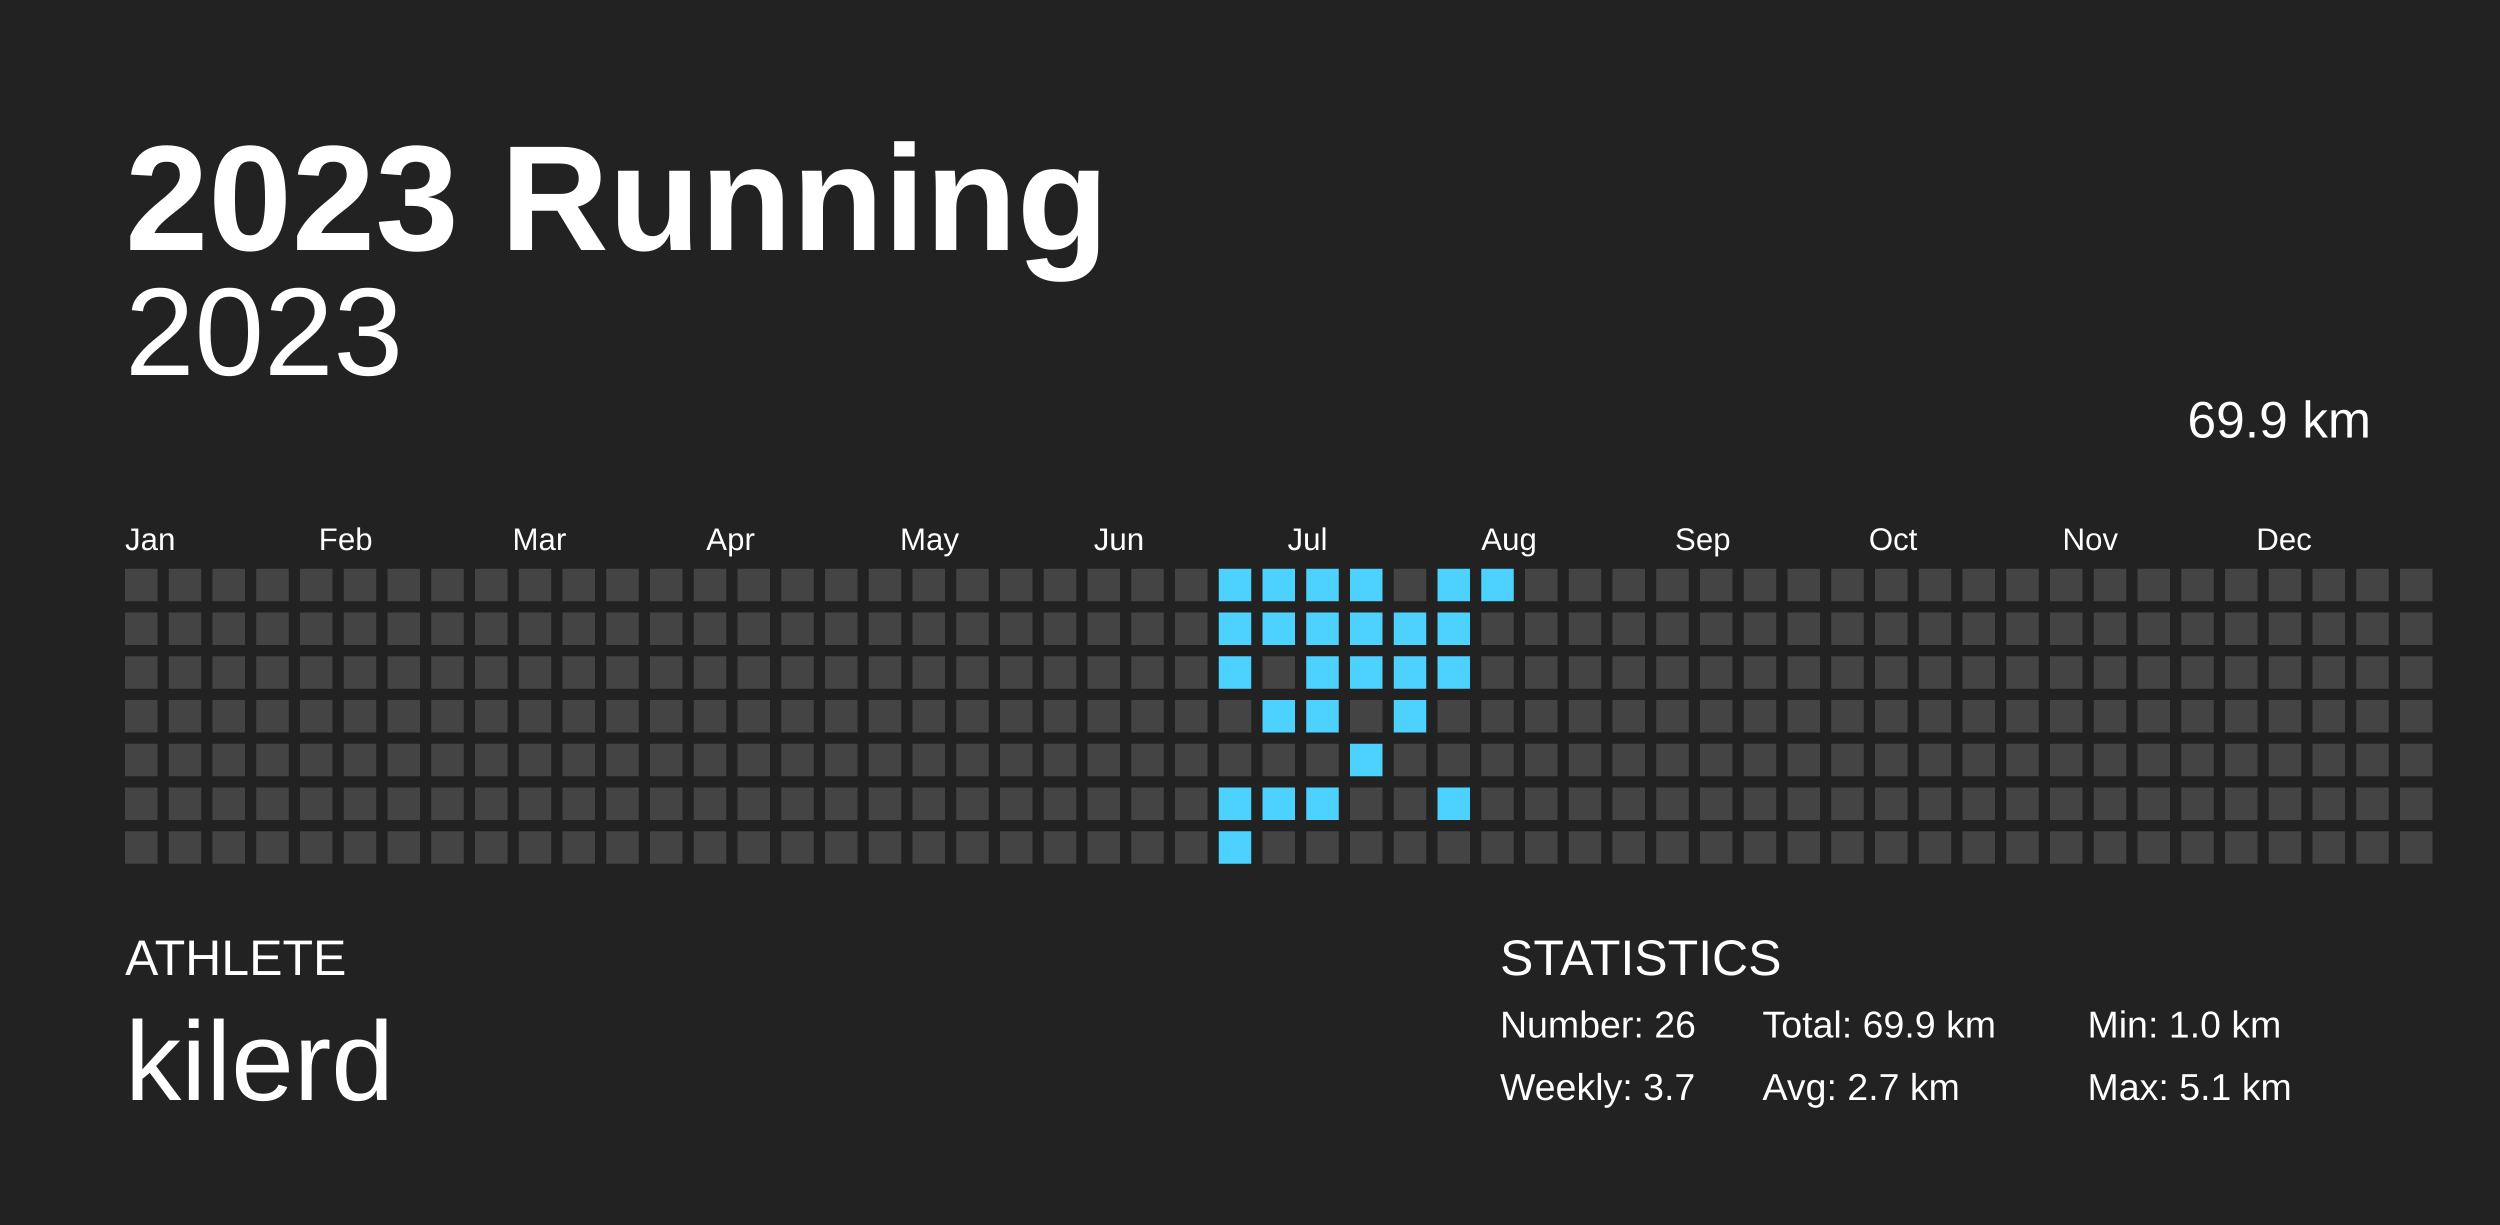
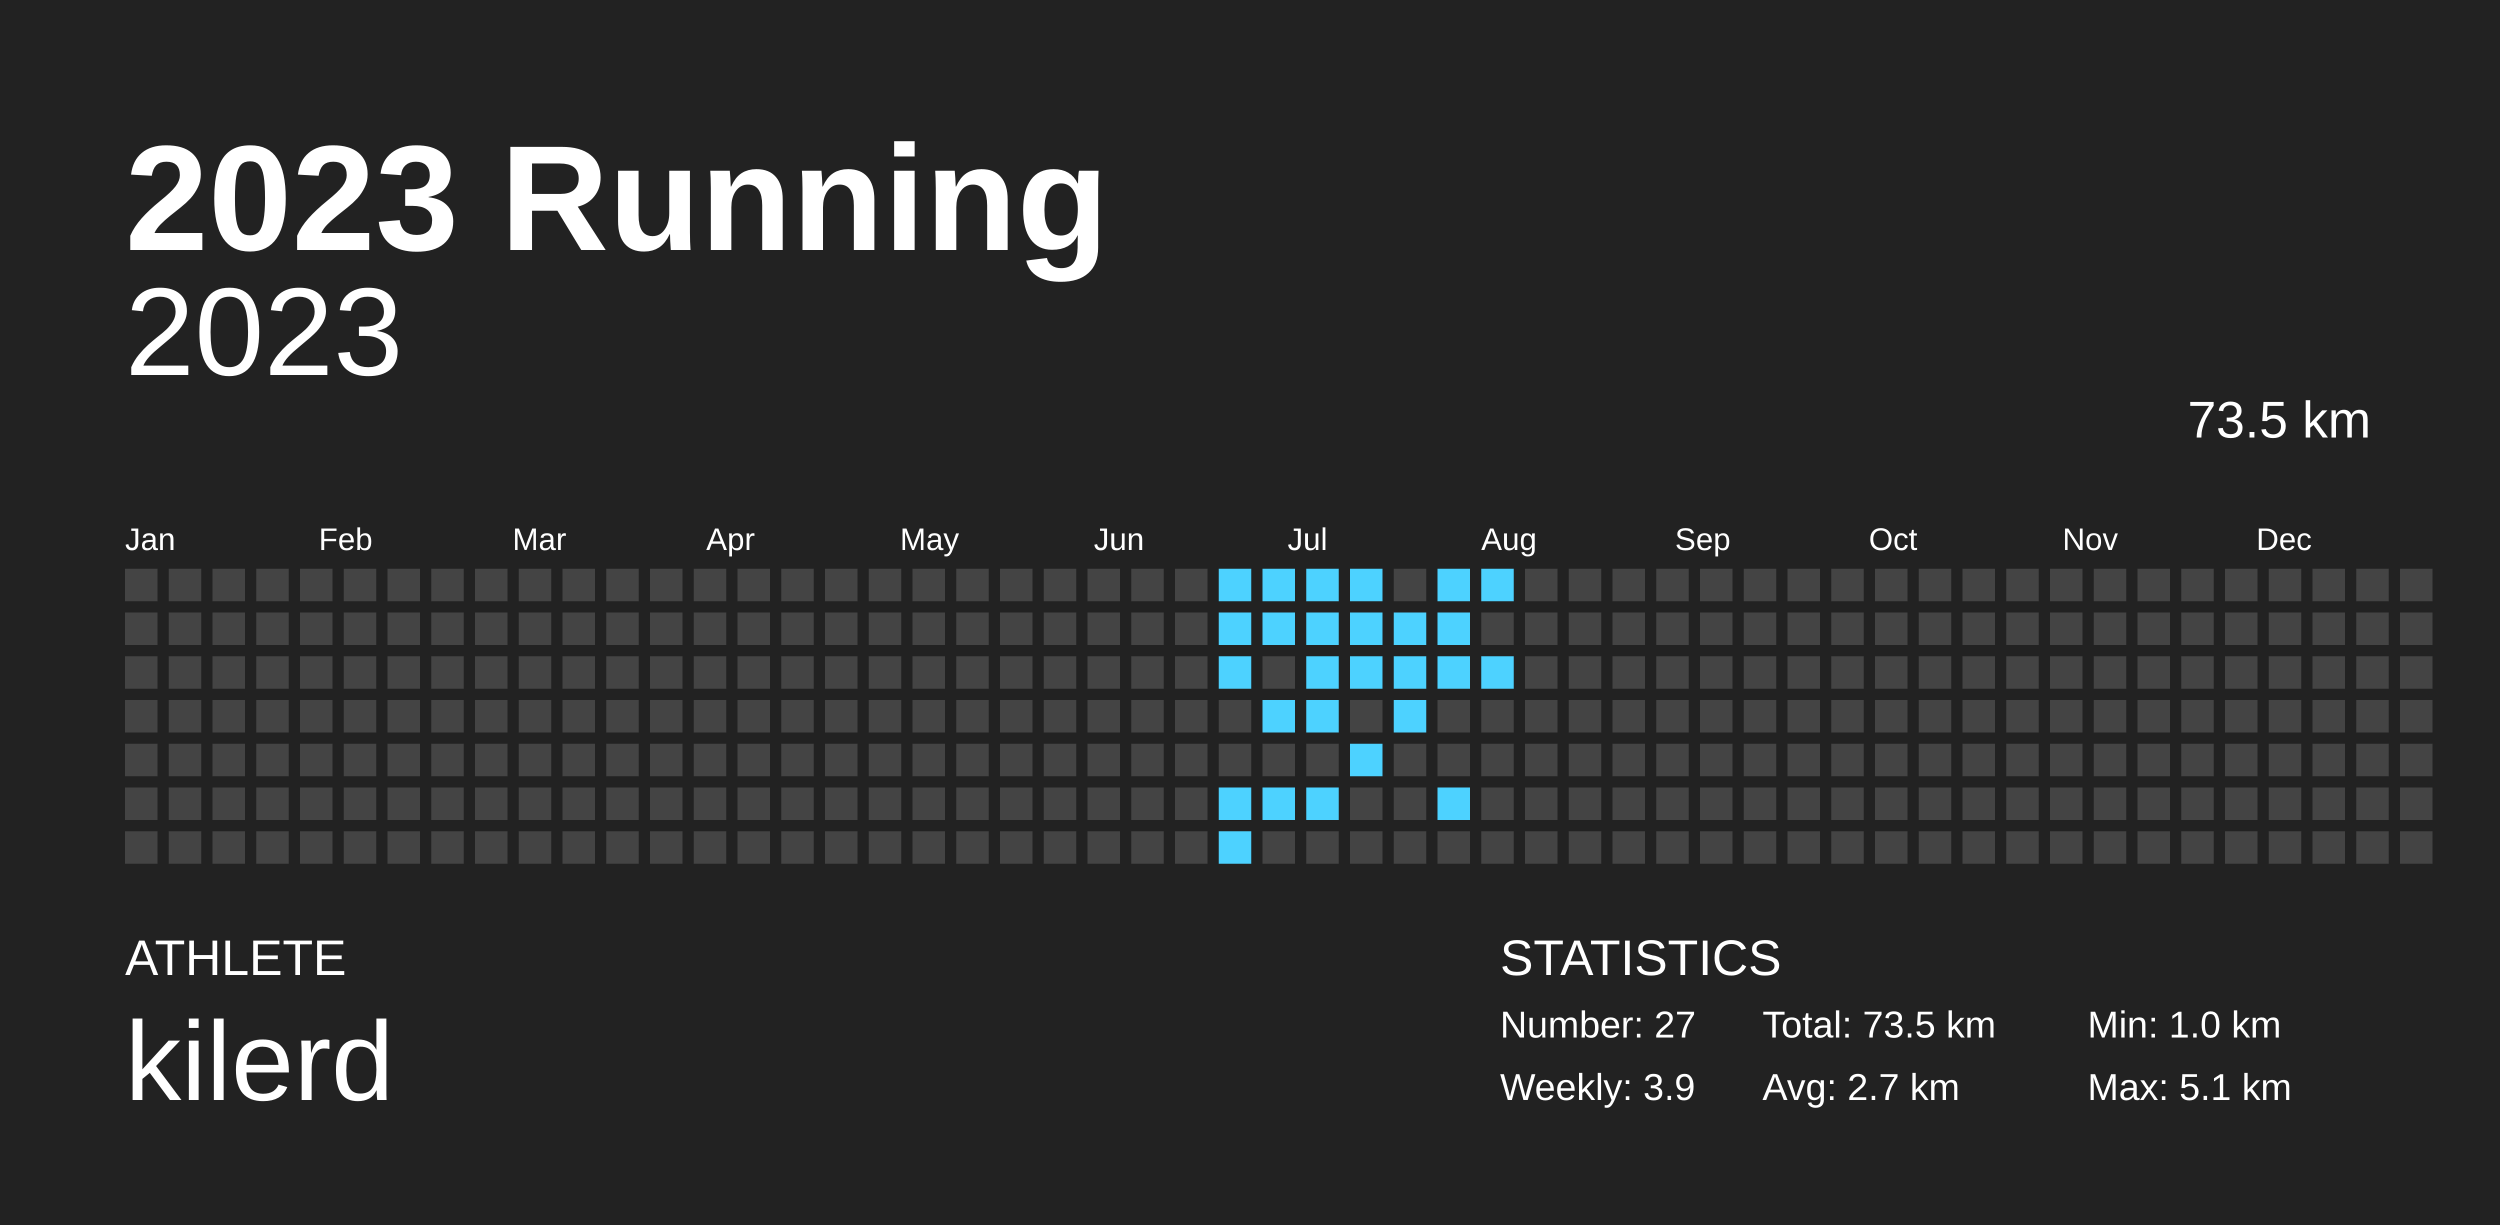
<svg xmlns="http://www.w3.org/2000/svg" baseProfile="full" height="98mm" version="1.1" viewBox="0,0,200,98" width="200mm">
  <defs />
  <rect fill="#222222" height="98" width="200" x="0" y="0" />
  <text fill="#FFFFFF" style="font-size:12px; font-family:Arial; font-weight:bold;" x="10" y="20">2023 Running</text>
  <text fill="#FFFFFF" style="font-size:4px; font-family:Arial" x="10" y="78">ATHLETE</text>
  <text fill="#FFFFFF" style="font-size:9px; font-family:Arial" x="10" y="88">kilerd</text>
  <text fill="#FFFFFF" style="font-size:4px; font-family:Arial" x="120" y="78">STATISTICS</text>
-   <text fill="#FFFFFF" style="font-size:3px; font-family:Arial" x="120" y="83">Number: 26</text>
-   <text fill="#FFFFFF" style="font-size:3px; font-family:Arial" x="120" y="88">Weekly: 3.7</text>
-   <text fill="#FFFFFF" style="font-size:3px; font-family:Arial" x="141" y="83">Total: 69.9 km</text>
+   <text fill="#FFFFFF" style="font-size:3px; font-family:Arial" x="120" y="83">Number: 27</text>
+   <text fill="#FFFFFF" style="font-size:3px; font-family:Arial" x="120" y="88">Weekly: 3.9</text>
+   <text fill="#FFFFFF" style="font-size:3px; font-family:Arial" x="141" y="83">Total: 73.5 km</text>
  <text fill="#FFFFFF" style="font-size:3px; font-family:Arial" x="141" y="88">Avg: 2.7 km</text>
  <text fill="#FFFFFF" style="font-size:3px; font-family:Arial" x="167" y="83">Min: 1.0 km</text>
  <text fill="#FFFFFF" style="font-size:3px; font-family:Arial" x="167" y="88">Max: 5.1 km</text>
  <text alignment-baseline="hanging" fill="#FFFFFF" style="font-size:10.0px; font-family:Arial;" x="10" y="30">2023</text>
-   <text alignment-baseline="hanging" fill="#FFFFFF" style="font-size:4.125px; font-family:Arial;" x="175" y="35">69.9 km</text>
+   <text alignment-baseline="hanging" fill="#FFFFFF" style="font-size:4.125px; font-family:Arial;" x="175" y="35">73.5 km</text>
  <text fill="#FFFFFF" style="font-size:2.5px; font-family:Arial" x="10.0" y="44">Jan</text>
  <text fill="#FFFFFF" style="font-size:2.5px; font-family:Arial" x="25.5" y="44">Feb</text>
  <text fill="#FFFFFF" style="font-size:2.5px; font-family:Arial" x="41.0" y="44">Mar</text>
  <text fill="#FFFFFF" style="font-size:2.5px; font-family:Arial" x="56.5" y="44">Apr</text>
  <text fill="#FFFFFF" style="font-size:2.5px; font-family:Arial" x="72.0" y="44">May</text>
  <text fill="#FFFFFF" style="font-size:2.5px; font-family:Arial" x="87.5" y="44">Jun</text>
  <text fill="#FFFFFF" style="font-size:2.5px; font-family:Arial" x="103.0" y="44">Jul</text>
  <text fill="#FFFFFF" style="font-size:2.5px; font-family:Arial" x="118.5" y="44">Aug</text>
  <text fill="#FFFFFF" style="font-size:2.5px; font-family:Arial" x="134.0" y="44">Sep</text>
  <text fill="#FFFFFF" style="font-size:2.5px; font-family:Arial" x="149.5" y="44">Oct</text>
  <text fill="#FFFFFF" style="font-size:2.5px; font-family:Arial" x="165.0" y="44">Nov</text>
  <text fill="#FFFFFF" style="font-size:2.5px; font-family:Arial" x="180.5" y="44">Dec</text>
  <rect fill="#444444" height="2.6" width="2.6" x="10.0" y="45.5" />
  <rect fill="#444444" height="2.6" width="2.6" x="10.0" y="49.0" />
  <rect fill="#444444" height="2.6" width="2.6" x="10.0" y="52.5" />
  <rect fill="#444444" height="2.6" width="2.6" x="10.0" y="56.0" />
  <rect fill="#444444" height="2.6" width="2.6" x="10.0" y="59.5" />
  <rect fill="#444444" height="2.6" width="2.6" x="10.0" y="63.0" />
  <rect fill="#444444" height="2.6" width="2.6" x="10.0" y="66.5" />
  <rect fill="#444444" height="2.6" width="2.6" x="13.5" y="45.5" />
  <rect fill="#444444" height="2.6" width="2.6" x="13.5" y="49.0" />
  <rect fill="#444444" height="2.6" width="2.6" x="13.5" y="52.5" />
  <rect fill="#444444" height="2.6" width="2.6" x="13.5" y="56.0" />
  <rect fill="#444444" height="2.6" width="2.6" x="13.5" y="59.5" />
  <rect fill="#444444" height="2.6" width="2.6" x="13.5" y="63.0" />
  <rect fill="#444444" height="2.6" width="2.6" x="13.5" y="66.5" />
  <rect fill="#444444" height="2.6" width="2.6" x="17.0" y="45.5" />
  <rect fill="#444444" height="2.6" width="2.6" x="17.0" y="49.0" />
  <rect fill="#444444" height="2.6" width="2.6" x="17.0" y="52.5" />
  <rect fill="#444444" height="2.6" width="2.6" x="17.0" y="56.0" />
  <rect fill="#444444" height="2.6" width="2.6" x="17.0" y="59.5" />
  <rect fill="#444444" height="2.6" width="2.6" x="17.0" y="63.0" />
  <rect fill="#444444" height="2.6" width="2.6" x="17.0" y="66.5" />
  <rect fill="#444444" height="2.6" width="2.6" x="20.5" y="45.5" />
  <rect fill="#444444" height="2.6" width="2.6" x="20.5" y="49.0" />
  <rect fill="#444444" height="2.6" width="2.6" x="20.5" y="52.5" />
  <rect fill="#444444" height="2.6" width="2.6" x="20.5" y="56.0" />
  <rect fill="#444444" height="2.6" width="2.6" x="20.5" y="59.5" />
  <rect fill="#444444" height="2.6" width="2.6" x="20.5" y="63.0" />
  <rect fill="#444444" height="2.6" width="2.6" x="20.5" y="66.5" />
  <rect fill="#444444" height="2.6" width="2.6" x="24.0" y="45.5" />
  <rect fill="#444444" height="2.6" width="2.6" x="24.0" y="49.0" />
  <rect fill="#444444" height="2.6" width="2.6" x="24.0" y="52.5" />
  <rect fill="#444444" height="2.6" width="2.6" x="24.0" y="56.0" />
  <rect fill="#444444" height="2.6" width="2.6" x="24.0" y="59.5" />
  <rect fill="#444444" height="2.6" width="2.6" x="24.0" y="63.0" />
  <rect fill="#444444" height="2.6" width="2.6" x="24.0" y="66.5" />
  <rect fill="#444444" height="2.6" width="2.6" x="27.5" y="45.5" />
  <rect fill="#444444" height="2.6" width="2.6" x="27.5" y="49.0" />
  <rect fill="#444444" height="2.6" width="2.6" x="27.5" y="52.5" />
  <rect fill="#444444" height="2.6" width="2.6" x="27.5" y="56.0" />
  <rect fill="#444444" height="2.6" width="2.6" x="27.5" y="59.5" />
  <rect fill="#444444" height="2.6" width="2.6" x="27.5" y="63.0" />
  <rect fill="#444444" height="2.6" width="2.6" x="27.5" y="66.5" />
  <rect fill="#444444" height="2.6" width="2.6" x="31.0" y="45.5" />
  <rect fill="#444444" height="2.6" width="2.6" x="31.0" y="49.0" />
  <rect fill="#444444" height="2.6" width="2.6" x="31.0" y="52.5" />
  <rect fill="#444444" height="2.6" width="2.6" x="31.0" y="56.0" />
  <rect fill="#444444" height="2.6" width="2.6" x="31.0" y="59.5" />
  <rect fill="#444444" height="2.6" width="2.6" x="31.0" y="63.0" />
  <rect fill="#444444" height="2.6" width="2.6" x="31.0" y="66.5" />
  <rect fill="#444444" height="2.6" width="2.6" x="34.5" y="45.5" />
  <rect fill="#444444" height="2.6" width="2.6" x="34.5" y="49.0" />
  <rect fill="#444444" height="2.6" width="2.6" x="34.5" y="52.5" />
  <rect fill="#444444" height="2.6" width="2.6" x="34.5" y="56.0" />
  <rect fill="#444444" height="2.6" width="2.6" x="34.5" y="59.5" />
  <rect fill="#444444" height="2.6" width="2.6" x="34.5" y="63.0" />
  <rect fill="#444444" height="2.6" width="2.6" x="34.5" y="66.5" />
  <rect fill="#444444" height="2.6" width="2.6" x="38.0" y="45.5" />
  <rect fill="#444444" height="2.6" width="2.6" x="38.0" y="49.0" />
  <rect fill="#444444" height="2.6" width="2.6" x="38.0" y="52.5" />
  <rect fill="#444444" height="2.6" width="2.6" x="38.0" y="56.0" />
  <rect fill="#444444" height="2.6" width="2.6" x="38.0" y="59.5" />
  <rect fill="#444444" height="2.6" width="2.6" x="38.0" y="63.0" />
  <rect fill="#444444" height="2.6" width="2.6" x="38.0" y="66.5" />
  <rect fill="#444444" height="2.6" width="2.6" x="41.5" y="45.5" />
  <rect fill="#444444" height="2.6" width="2.6" x="41.5" y="49.0" />
  <rect fill="#444444" height="2.6" width="2.6" x="41.5" y="52.5" />
  <rect fill="#444444" height="2.6" width="2.6" x="41.5" y="56.0" />
  <rect fill="#444444" height="2.6" width="2.6" x="41.5" y="59.5" />
  <rect fill="#444444" height="2.6" width="2.6" x="41.5" y="63.0" />
  <rect fill="#444444" height="2.6" width="2.6" x="41.5" y="66.5" />
  <rect fill="#444444" height="2.6" width="2.6" x="45.0" y="45.5" />
  <rect fill="#444444" height="2.6" width="2.6" x="45.0" y="49.0" />
  <rect fill="#444444" height="2.6" width="2.6" x="45.0" y="52.5" />
  <rect fill="#444444" height="2.6" width="2.6" x="45.0" y="56.0" />
  <rect fill="#444444" height="2.6" width="2.6" x="45.0" y="59.5" />
  <rect fill="#444444" height="2.6" width="2.6" x="45.0" y="63.0" />
  <rect fill="#444444" height="2.6" width="2.6" x="45.0" y="66.5" />
  <rect fill="#444444" height="2.6" width="2.6" x="48.5" y="45.5" />
  <rect fill="#444444" height="2.6" width="2.6" x="48.5" y="49.0" />
  <rect fill="#444444" height="2.6" width="2.6" x="48.5" y="52.5" />
  <rect fill="#444444" height="2.6" width="2.6" x="48.5" y="56.0" />
  <rect fill="#444444" height="2.6" width="2.6" x="48.5" y="59.5" />
  <rect fill="#444444" height="2.6" width="2.6" x="48.5" y="63.0" />
  <rect fill="#444444" height="2.6" width="2.6" x="48.5" y="66.5" />
  <rect fill="#444444" height="2.6" width="2.6" x="52.0" y="45.5" />
  <rect fill="#444444" height="2.6" width="2.6" x="52.0" y="49.0" />
  <rect fill="#444444" height="2.6" width="2.6" x="52.0" y="52.5" />
  <rect fill="#444444" height="2.6" width="2.6" x="52.0" y="56.0" />
  <rect fill="#444444" height="2.6" width="2.6" x="52.0" y="59.5" />
  <rect fill="#444444" height="2.6" width="2.6" x="52.0" y="63.0" />
  <rect fill="#444444" height="2.6" width="2.6" x="52.0" y="66.5" />
  <rect fill="#444444" height="2.6" width="2.6" x="55.5" y="45.5" />
  <rect fill="#444444" height="2.6" width="2.6" x="55.5" y="49.0" />
  <rect fill="#444444" height="2.6" width="2.6" x="55.5" y="52.5" />
  <rect fill="#444444" height="2.6" width="2.6" x="55.5" y="56.0" />
  <rect fill="#444444" height="2.6" width="2.6" x="55.5" y="59.5" />
  <rect fill="#444444" height="2.6" width="2.6" x="55.5" y="63.0" />
  <rect fill="#444444" height="2.6" width="2.6" x="55.5" y="66.5" />
  <rect fill="#444444" height="2.6" width="2.6" x="59.0" y="45.5" />
  <rect fill="#444444" height="2.6" width="2.6" x="59.0" y="49.0" />
  <rect fill="#444444" height="2.6" width="2.6" x="59.0" y="52.5" />
  <rect fill="#444444" height="2.6" width="2.6" x="59.0" y="56.0" />
  <rect fill="#444444" height="2.6" width="2.6" x="59.0" y="59.5" />
  <rect fill="#444444" height="2.6" width="2.6" x="59.0" y="63.0" />
  <rect fill="#444444" height="2.6" width="2.6" x="59.0" y="66.5" />
  <rect fill="#444444" height="2.6" width="2.6" x="62.5" y="45.5" />
  <rect fill="#444444" height="2.6" width="2.6" x="62.5" y="49.0" />
  <rect fill="#444444" height="2.6" width="2.6" x="62.5" y="52.5" />
  <rect fill="#444444" height="2.6" width="2.6" x="62.5" y="56.0" />
  <rect fill="#444444" height="2.6" width="2.6" x="62.5" y="59.5" />
  <rect fill="#444444" height="2.6" width="2.6" x="62.5" y="63.0" />
  <rect fill="#444444" height="2.6" width="2.6" x="62.5" y="66.5" />
  <rect fill="#444444" height="2.6" width="2.6" x="66.0" y="45.5" />
  <rect fill="#444444" height="2.6" width="2.6" x="66.0" y="49.0" />
  <rect fill="#444444" height="2.6" width="2.6" x="66.0" y="52.5" />
  <rect fill="#444444" height="2.6" width="2.6" x="66.0" y="56.0" />
  <rect fill="#444444" height="2.6" width="2.6" x="66.0" y="59.5" />
  <rect fill="#444444" height="2.6" width="2.6" x="66.0" y="63.0" />
  <rect fill="#444444" height="2.6" width="2.6" x="66.0" y="66.5" />
  <rect fill="#444444" height="2.6" width="2.6" x="69.5" y="45.5" />
  <rect fill="#444444" height="2.6" width="2.6" x="69.5" y="49.0" />
  <rect fill="#444444" height="2.6" width="2.6" x="69.5" y="52.5" />
  <rect fill="#444444" height="2.6" width="2.6" x="69.5" y="56.0" />
  <rect fill="#444444" height="2.6" width="2.6" x="69.5" y="59.5" />
  <rect fill="#444444" height="2.6" width="2.6" x="69.5" y="63.0" />
  <rect fill="#444444" height="2.6" width="2.6" x="69.5" y="66.5" />
  <rect fill="#444444" height="2.6" width="2.6" x="73.0" y="45.5" />
  <rect fill="#444444" height="2.6" width="2.6" x="73.0" y="49.0" />
  <rect fill="#444444" height="2.6" width="2.6" x="73.0" y="52.5" />
  <rect fill="#444444" height="2.6" width="2.6" x="73.0" y="56.0" />
  <rect fill="#444444" height="2.6" width="2.6" x="73.0" y="59.5" />
  <rect fill="#444444" height="2.6" width="2.6" x="73.0" y="63.0" />
  <rect fill="#444444" height="2.6" width="2.6" x="73.0" y="66.5" />
  <rect fill="#444444" height="2.6" width="2.6" x="76.5" y="45.5" />
  <rect fill="#444444" height="2.6" width="2.6" x="76.5" y="49.0" />
  <rect fill="#444444" height="2.6" width="2.6" x="76.5" y="52.5" />
  <rect fill="#444444" height="2.6" width="2.6" x="76.5" y="56.0" />
  <rect fill="#444444" height="2.6" width="2.6" x="76.5" y="59.5" />
  <rect fill="#444444" height="2.6" width="2.6" x="76.5" y="63.0" />
  <rect fill="#444444" height="2.6" width="2.6" x="76.5" y="66.5" />
  <rect fill="#444444" height="2.6" width="2.6" x="80.0" y="45.5" />
  <rect fill="#444444" height="2.6" width="2.6" x="80.0" y="49.0" />
  <rect fill="#444444" height="2.6" width="2.6" x="80.0" y="52.5" />
  <rect fill="#444444" height="2.6" width="2.6" x="80.0" y="56.0" />
  <rect fill="#444444" height="2.6" width="2.6" x="80.0" y="59.5" />
  <rect fill="#444444" height="2.6" width="2.6" x="80.0" y="63.0" />
  <rect fill="#444444" height="2.6" width="2.6" x="80.0" y="66.5" />
  <rect fill="#444444" height="2.6" width="2.6" x="83.5" y="45.5" />
  <rect fill="#444444" height="2.6" width="2.6" x="83.5" y="49.0" />
  <rect fill="#444444" height="2.6" width="2.6" x="83.5" y="52.5" />
  <rect fill="#444444" height="2.6" width="2.6" x="83.5" y="56.0" />
  <rect fill="#444444" height="2.6" width="2.6" x="83.5" y="59.5" />
  <rect fill="#444444" height="2.6" width="2.6" x="83.5" y="63.0" />
  <rect fill="#444444" height="2.6" width="2.6" x="83.5" y="66.5" />
  <rect fill="#444444" height="2.6" width="2.6" x="87.0" y="45.5" />
  <rect fill="#444444" height="2.6" width="2.6" x="87.0" y="49.0" />
  <rect fill="#444444" height="2.6" width="2.6" x="87.0" y="52.5" />
  <rect fill="#444444" height="2.6" width="2.6" x="87.0" y="56.0" />
  <rect fill="#444444" height="2.6" width="2.6" x="87.0" y="59.5" />
  <rect fill="#444444" height="2.6" width="2.6" x="87.0" y="63.0" />
  <rect fill="#444444" height="2.6" width="2.6" x="87.0" y="66.5" />
  <rect fill="#444444" height="2.6" width="2.6" x="90.5" y="45.5" />
  <rect fill="#444444" height="2.6" width="2.6" x="90.5" y="49.0" />
  <rect fill="#444444" height="2.6" width="2.6" x="90.5" y="52.5" />
  <rect fill="#444444" height="2.6" width="2.6" x="90.5" y="56.0" />
  <rect fill="#444444" height="2.6" width="2.6" x="90.5" y="59.5" />
  <rect fill="#444444" height="2.6" width="2.6" x="90.5" y="63.0" />
  <rect fill="#444444" height="2.6" width="2.6" x="90.5" y="66.5" />
  <rect fill="#444444" height="2.6" width="2.6" x="94.0" y="45.5" />
  <rect fill="#444444" height="2.6" width="2.6" x="94.0" y="49.0" />
  <rect fill="#444444" height="2.6" width="2.6" x="94.0" y="52.5" />
  <rect fill="#444444" height="2.6" width="2.6" x="94.0" y="56.0" />
  <rect fill="#444444" height="2.6" width="2.6" x="94.0" y="59.5" />
  <rect fill="#444444" height="2.6" width="2.6" x="94.0" y="63.0" />
  <rect fill="#444444" height="2.6" width="2.6" x="94.0" y="66.5" />
  <rect fill="#4dd2ff" height="2.6" width="2.6" x="97.5" y="45.5" />
  <rect fill="#4dd2ff" height="2.6" width="2.6" x="97.5" y="49.0" />
  <rect fill="#4dd2ff" height="2.6" width="2.6" x="97.5" y="52.5" />
  <rect fill="#444444" height="2.6" width="2.6" x="97.5" y="56.0" />
  <rect fill="#444444" height="2.6" width="2.6" x="97.5" y="59.5" />
  <rect fill="#4dd2ff" height="2.6" width="2.6" x="97.5" y="63.0" />
  <rect fill="#4dd2ff" height="2.6" width="2.6" x="97.5" y="66.5" />
  <rect fill="#4dd2ff" height="2.6" width="2.6" x="101.0" y="45.5" />
  <rect fill="#4dd2ff" height="2.6" width="2.6" x="101.0" y="49.0" />
  <rect fill="#444444" height="2.6" width="2.6" x="101.0" y="52.5" />
  <rect fill="#4dd2ff" height="2.6" width="2.6" x="101.0" y="56.0" />
  <rect fill="#444444" height="2.6" width="2.6" x="101.0" y="59.5" />
  <rect fill="#4dd2ff" height="2.6" width="2.6" x="101.0" y="63.0" />
  <rect fill="#444444" height="2.6" width="2.6" x="101.0" y="66.5" />
  <rect fill="#4dd2ff" height="2.6" width="2.6" x="104.5" y="45.5" />
  <rect fill="#4dd2ff" height="2.6" width="2.6" x="104.5" y="49.0" />
  <rect fill="#4dd2ff" height="2.6" width="2.6" x="104.5" y="52.5" />
  <rect fill="#4dd2ff" height="2.6" width="2.6" x="104.5" y="56.0" />
  <rect fill="#444444" height="2.6" width="2.6" x="104.5" y="59.5" />
  <rect fill="#4dd2ff" height="2.6" width="2.6" x="104.5" y="63.0" />
  <rect fill="#444444" height="2.6" width="2.6" x="104.5" y="66.5" />
  <rect fill="#4dd2ff" height="2.6" width="2.6" x="108.0" y="45.5" />
  <rect fill="#4dd2ff" height="2.6" width="2.6" x="108.0" y="49.0" />
  <rect fill="#4dd2ff" height="2.6" width="2.6" x="108.0" y="52.5" />
  <rect fill="#444444" height="2.6" width="2.6" x="108.0" y="56.0" />
  <rect fill="#4dd2ff" height="2.6" width="2.6" x="108.0" y="59.5" />
  <rect fill="#444444" height="2.6" width="2.6" x="108.0" y="63.0" />
  <rect fill="#444444" height="2.6" width="2.6" x="108.0" y="66.5" />
  <rect fill="#444444" height="2.6" width="2.6" x="111.5" y="45.5" />
  <rect fill="#4dd2ff" height="2.6" width="2.6" x="111.5" y="49.0" />
  <rect fill="#4dd2ff" height="2.6" width="2.6" x="111.5" y="52.5" />
  <rect fill="#4dd2ff" height="2.6" width="2.6" x="111.5" y="56.0" />
  <rect fill="#444444" height="2.6" width="2.6" x="111.5" y="59.5" />
  <rect fill="#444444" height="2.6" width="2.6" x="111.5" y="63.0" />
  <rect fill="#444444" height="2.6" width="2.6" x="111.5" y="66.5" />
  <rect fill="#4dd2ff" height="2.6" width="2.6" x="115.0" y="45.5" />
  <rect fill="#4dd2ff" height="2.6" width="2.6" x="115.0" y="49.0" />
  <rect fill="#4dd2ff" height="2.6" width="2.6" x="115.0" y="52.5" />
  <rect fill="#444444" height="2.6" width="2.6" x="115.0" y="56.0" />
  <rect fill="#444444" height="2.6" width="2.6" x="115.0" y="59.5" />
  <rect fill="#4dd2ff" height="2.6" width="2.6" x="115.0" y="63.0" />
  <rect fill="#444444" height="2.6" width="2.6" x="115.0" y="66.5" />
  <rect fill="#4dd2ff" height="2.6" width="2.6" x="118.5" y="45.5" />
  <rect fill="#444444" height="2.6" width="2.6" x="118.5" y="49.0" />
-   <rect fill="#444444" height="2.6" width="2.6" x="118.5" y="52.5" />
+   <rect fill="#4dd2ff" height="2.6" width="2.6" x="118.5" y="52.5" />
  <rect fill="#444444" height="2.6" width="2.6" x="118.5" y="56.0" />
  <rect fill="#444444" height="2.6" width="2.6" x="118.5" y="59.5" />
  <rect fill="#444444" height="2.6" width="2.6" x="118.5" y="63.0" />
  <rect fill="#444444" height="2.6" width="2.6" x="118.5" y="66.5" />
  <rect fill="#444444" height="2.6" width="2.6" x="122.0" y="45.5" />
  <rect fill="#444444" height="2.6" width="2.6" x="122.0" y="49.0" />
  <rect fill="#444444" height="2.6" width="2.6" x="122.0" y="52.5" />
  <rect fill="#444444" height="2.6" width="2.6" x="122.0" y="56.0" />
  <rect fill="#444444" height="2.6" width="2.6" x="122.0" y="59.5" />
  <rect fill="#444444" height="2.6" width="2.6" x="122.0" y="63.0" />
  <rect fill="#444444" height="2.6" width="2.6" x="122.0" y="66.5" />
  <rect fill="#444444" height="2.6" width="2.6" x="125.5" y="45.5" />
  <rect fill="#444444" height="2.6" width="2.6" x="125.5" y="49.0" />
  <rect fill="#444444" height="2.6" width="2.6" x="125.5" y="52.5" />
  <rect fill="#444444" height="2.6" width="2.6" x="125.5" y="56.0" />
  <rect fill="#444444" height="2.6" width="2.6" x="125.5" y="59.5" />
  <rect fill="#444444" height="2.6" width="2.6" x="125.5" y="63.0" />
  <rect fill="#444444" height="2.6" width="2.6" x="125.5" y="66.5" />
  <rect fill="#444444" height="2.6" width="2.6" x="129.0" y="45.5" />
  <rect fill="#444444" height="2.6" width="2.6" x="129.0" y="49.0" />
  <rect fill="#444444" height="2.6" width="2.6" x="129.0" y="52.5" />
  <rect fill="#444444" height="2.6" width="2.6" x="129.0" y="56.0" />
  <rect fill="#444444" height="2.6" width="2.6" x="129.0" y="59.5" />
  <rect fill="#444444" height="2.6" width="2.6" x="129.0" y="63.0" />
  <rect fill="#444444" height="2.6" width="2.6" x="129.0" y="66.5" />
  <rect fill="#444444" height="2.6" width="2.6" x="132.5" y="45.5" />
  <rect fill="#444444" height="2.6" width="2.6" x="132.5" y="49.0" />
  <rect fill="#444444" height="2.6" width="2.6" x="132.5" y="52.5" />
  <rect fill="#444444" height="2.6" width="2.6" x="132.5" y="56.0" />
  <rect fill="#444444" height="2.6" width="2.6" x="132.5" y="59.5" />
  <rect fill="#444444" height="2.6" width="2.6" x="132.5" y="63.0" />
  <rect fill="#444444" height="2.6" width="2.6" x="132.5" y="66.5" />
  <rect fill="#444444" height="2.6" width="2.6" x="136.0" y="45.5" />
  <rect fill="#444444" height="2.6" width="2.6" x="136.0" y="49.0" />
  <rect fill="#444444" height="2.6" width="2.6" x="136.0" y="52.5" />
  <rect fill="#444444" height="2.6" width="2.6" x="136.0" y="56.0" />
  <rect fill="#444444" height="2.6" width="2.6" x="136.0" y="59.5" />
  <rect fill="#444444" height="2.6" width="2.6" x="136.0" y="63.0" />
  <rect fill="#444444" height="2.6" width="2.6" x="136.0" y="66.5" />
  <rect fill="#444444" height="2.6" width="2.6" x="139.5" y="45.5" />
  <rect fill="#444444" height="2.6" width="2.6" x="139.5" y="49.0" />
  <rect fill="#444444" height="2.6" width="2.6" x="139.5" y="52.5" />
  <rect fill="#444444" height="2.6" width="2.6" x="139.5" y="56.0" />
  <rect fill="#444444" height="2.6" width="2.6" x="139.5" y="59.5" />
  <rect fill="#444444" height="2.6" width="2.6" x="139.5" y="63.0" />
  <rect fill="#444444" height="2.6" width="2.6" x="139.5" y="66.5" />
  <rect fill="#444444" height="2.6" width="2.6" x="143.0" y="45.5" />
  <rect fill="#444444" height="2.6" width="2.6" x="143.0" y="49.0" />
  <rect fill="#444444" height="2.6" width="2.6" x="143.0" y="52.5" />
  <rect fill="#444444" height="2.6" width="2.6" x="143.0" y="56.0" />
  <rect fill="#444444" height="2.6" width="2.6" x="143.0" y="59.5" />
  <rect fill="#444444" height="2.6" width="2.6" x="143.0" y="63.0" />
  <rect fill="#444444" height="2.6" width="2.6" x="143.0" y="66.5" />
  <rect fill="#444444" height="2.6" width="2.6" x="146.5" y="45.5" />
  <rect fill="#444444" height="2.6" width="2.6" x="146.5" y="49.0" />
  <rect fill="#444444" height="2.6" width="2.6" x="146.5" y="52.5" />
  <rect fill="#444444" height="2.6" width="2.6" x="146.5" y="56.0" />
  <rect fill="#444444" height="2.6" width="2.6" x="146.5" y="59.5" />
  <rect fill="#444444" height="2.6" width="2.6" x="146.5" y="63.0" />
  <rect fill="#444444" height="2.6" width="2.6" x="146.5" y="66.5" />
  <rect fill="#444444" height="2.6" width="2.6" x="150.0" y="45.5" />
  <rect fill="#444444" height="2.6" width="2.6" x="150.0" y="49.0" />
  <rect fill="#444444" height="2.6" width="2.6" x="150.0" y="52.5" />
  <rect fill="#444444" height="2.6" width="2.6" x="150.0" y="56.0" />
  <rect fill="#444444" height="2.6" width="2.6" x="150.0" y="59.5" />
  <rect fill="#444444" height="2.6" width="2.6" x="150.0" y="63.0" />
  <rect fill="#444444" height="2.6" width="2.6" x="150.0" y="66.5" />
  <rect fill="#444444" height="2.6" width="2.6" x="153.5" y="45.5" />
  <rect fill="#444444" height="2.6" width="2.6" x="153.5" y="49.0" />
  <rect fill="#444444" height="2.6" width="2.6" x="153.5" y="52.5" />
  <rect fill="#444444" height="2.6" width="2.6" x="153.5" y="56.0" />
  <rect fill="#444444" height="2.6" width="2.6" x="153.5" y="59.5" />
  <rect fill="#444444" height="2.6" width="2.6" x="153.5" y="63.0" />
  <rect fill="#444444" height="2.6" width="2.6" x="153.5" y="66.5" />
  <rect fill="#444444" height="2.6" width="2.6" x="157.0" y="45.5" />
  <rect fill="#444444" height="2.6" width="2.6" x="157.0" y="49.0" />
  <rect fill="#444444" height="2.6" width="2.6" x="157.0" y="52.5" />
  <rect fill="#444444" height="2.6" width="2.6" x="157.0" y="56.0" />
  <rect fill="#444444" height="2.6" width="2.6" x="157.0" y="59.5" />
  <rect fill="#444444" height="2.6" width="2.6" x="157.0" y="63.0" />
  <rect fill="#444444" height="2.6" width="2.6" x="157.0" y="66.5" />
  <rect fill="#444444" height="2.6" width="2.6" x="160.5" y="45.5" />
  <rect fill="#444444" height="2.6" width="2.6" x="160.5" y="49.0" />
  <rect fill="#444444" height="2.6" width="2.6" x="160.5" y="52.5" />
  <rect fill="#444444" height="2.6" width="2.6" x="160.5" y="56.0" />
  <rect fill="#444444" height="2.6" width="2.6" x="160.5" y="59.5" />
  <rect fill="#444444" height="2.6" width="2.6" x="160.5" y="63.0" />
  <rect fill="#444444" height="2.6" width="2.6" x="160.5" y="66.5" />
  <rect fill="#444444" height="2.6" width="2.6" x="164.0" y="45.5" />
  <rect fill="#444444" height="2.6" width="2.6" x="164.0" y="49.0" />
  <rect fill="#444444" height="2.6" width="2.6" x="164.0" y="52.5" />
  <rect fill="#444444" height="2.6" width="2.6" x="164.0" y="56.0" />
  <rect fill="#444444" height="2.6" width="2.6" x="164.0" y="59.5" />
  <rect fill="#444444" height="2.6" width="2.6" x="164.0" y="63.0" />
  <rect fill="#444444" height="2.6" width="2.6" x="164.0" y="66.5" />
  <rect fill="#444444" height="2.6" width="2.6" x="167.5" y="45.5" />
  <rect fill="#444444" height="2.6" width="2.6" x="167.5" y="49.0" />
  <rect fill="#444444" height="2.6" width="2.6" x="167.5" y="52.5" />
  <rect fill="#444444" height="2.6" width="2.6" x="167.5" y="56.0" />
  <rect fill="#444444" height="2.6" width="2.6" x="167.5" y="59.5" />
  <rect fill="#444444" height="2.6" width="2.6" x="167.5" y="63.0" />
  <rect fill="#444444" height="2.6" width="2.6" x="167.5" y="66.5" />
  <rect fill="#444444" height="2.6" width="2.6" x="171.0" y="45.5" />
  <rect fill="#444444" height="2.6" width="2.6" x="171.0" y="49.0" />
  <rect fill="#444444" height="2.6" width="2.6" x="171.0" y="52.5" />
  <rect fill="#444444" height="2.6" width="2.6" x="171.0" y="56.0" />
  <rect fill="#444444" height="2.6" width="2.6" x="171.0" y="59.5" />
  <rect fill="#444444" height="2.6" width="2.6" x="171.0" y="63.0" />
  <rect fill="#444444" height="2.6" width="2.6" x="171.0" y="66.5" />
  <rect fill="#444444" height="2.6" width="2.6" x="174.5" y="45.5" />
  <rect fill="#444444" height="2.6" width="2.6" x="174.5" y="49.0" />
  <rect fill="#444444" height="2.6" width="2.6" x="174.5" y="52.5" />
  <rect fill="#444444" height="2.6" width="2.6" x="174.5" y="56.0" />
  <rect fill="#444444" height="2.6" width="2.6" x="174.5" y="59.5" />
  <rect fill="#444444" height="2.6" width="2.6" x="174.5" y="63.0" />
  <rect fill="#444444" height="2.6" width="2.6" x="174.5" y="66.5" />
  <rect fill="#444444" height="2.6" width="2.6" x="178.0" y="45.5" />
  <rect fill="#444444" height="2.6" width="2.6" x="178.0" y="49.0" />
  <rect fill="#444444" height="2.6" width="2.6" x="178.0" y="52.5" />
  <rect fill="#444444" height="2.6" width="2.6" x="178.0" y="56.0" />
  <rect fill="#444444" height="2.6" width="2.6" x="178.0" y="59.5" />
  <rect fill="#444444" height="2.6" width="2.6" x="178.0" y="63.0" />
  <rect fill="#444444" height="2.6" width="2.6" x="178.0" y="66.5" />
  <rect fill="#444444" height="2.6" width="2.6" x="181.5" y="45.5" />
  <rect fill="#444444" height="2.6" width="2.6" x="181.5" y="49.0" />
  <rect fill="#444444" height="2.6" width="2.6" x="181.5" y="52.5" />
  <rect fill="#444444" height="2.6" width="2.6" x="181.5" y="56.0" />
  <rect fill="#444444" height="2.6" width="2.6" x="181.5" y="59.5" />
  <rect fill="#444444" height="2.6" width="2.6" x="181.5" y="63.0" />
  <rect fill="#444444" height="2.6" width="2.6" x="181.5" y="66.5" />
  <rect fill="#444444" height="2.6" width="2.6" x="185.0" y="45.5" />
  <rect fill="#444444" height="2.6" width="2.6" x="185.0" y="49.0" />
  <rect fill="#444444" height="2.6" width="2.6" x="185.0" y="52.5" />
  <rect fill="#444444" height="2.6" width="2.6" x="185.0" y="56.0" />
  <rect fill="#444444" height="2.6" width="2.6" x="185.0" y="59.5" />
  <rect fill="#444444" height="2.6" width="2.6" x="185.0" y="63.0" />
  <rect fill="#444444" height="2.6" width="2.6" x="185.0" y="66.5" />
  <rect fill="#444444" height="2.6" width="2.6" x="188.5" y="45.5" />
  <rect fill="#444444" height="2.6" width="2.6" x="188.5" y="49.0" />
  <rect fill="#444444" height="2.6" width="2.6" x="188.5" y="52.5" />
  <rect fill="#444444" height="2.6" width="2.6" x="188.5" y="56.0" />
  <rect fill="#444444" height="2.6" width="2.6" x="188.5" y="59.5" />
  <rect fill="#444444" height="2.6" width="2.6" x="188.5" y="63.0" />
  <rect fill="#444444" height="2.6" width="2.6" x="188.5" y="66.5" />
  <rect fill="#444444" height="2.6" width="2.6" x="192.0" y="45.5" />
  <rect fill="#444444" height="2.6" width="2.6" x="192.0" y="49.0" />
  <rect fill="#444444" height="2.6" width="2.6" x="192.0" y="52.5" />
  <rect fill="#444444" height="2.6" width="2.6" x="192.0" y="56.0" />
  <rect fill="#444444" height="2.6" width="2.6" x="192.0" y="59.5" />
  <rect fill="#444444" height="2.6" width="2.6" x="192.0" y="63.0" />
  <rect fill="#444444" height="2.6" width="2.6" x="192.0" y="66.5" />
</svg>
